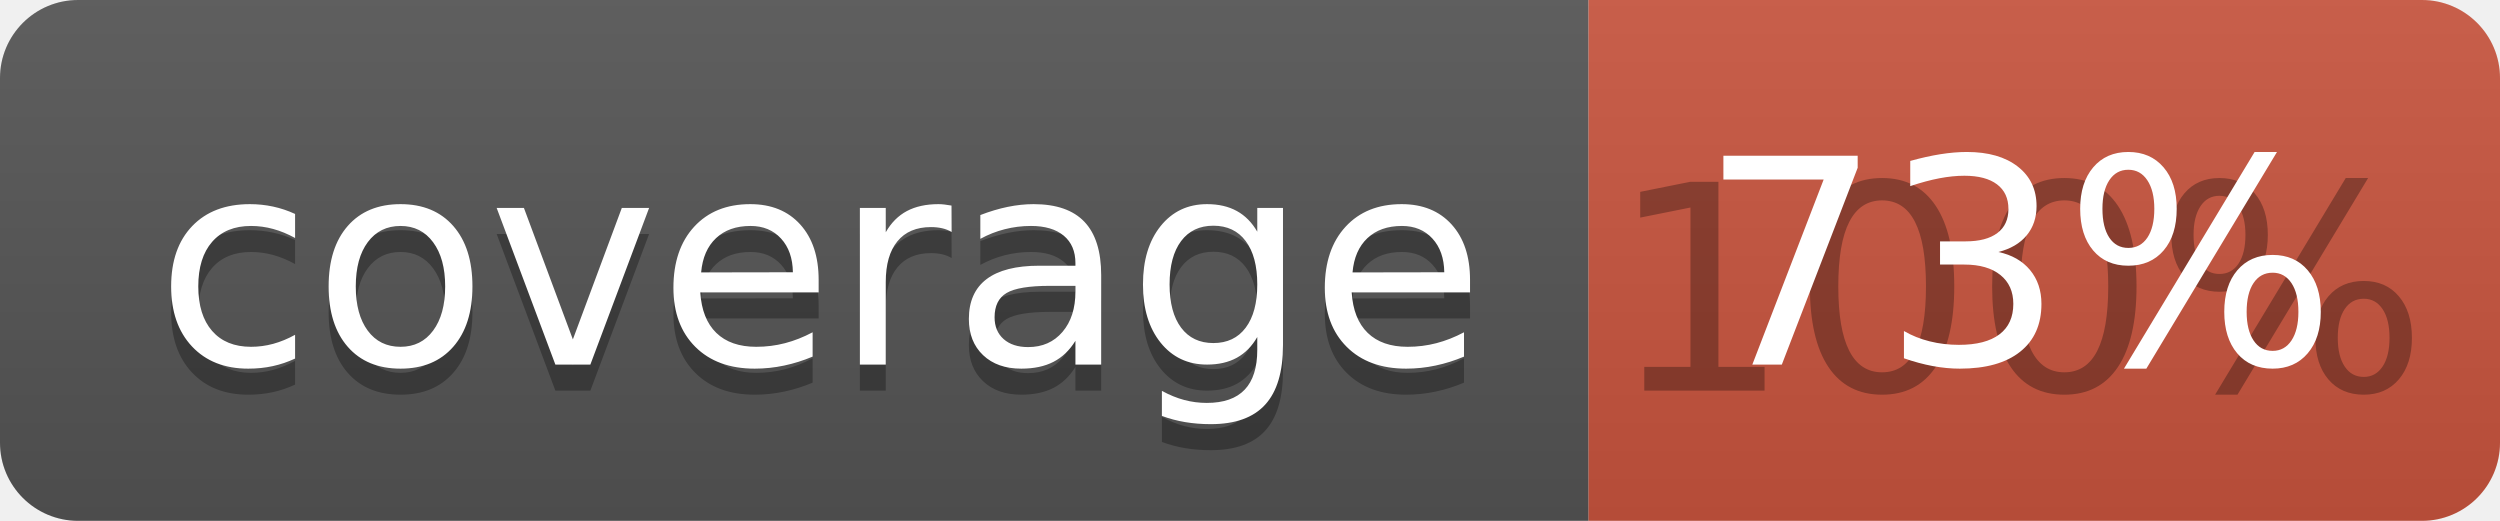
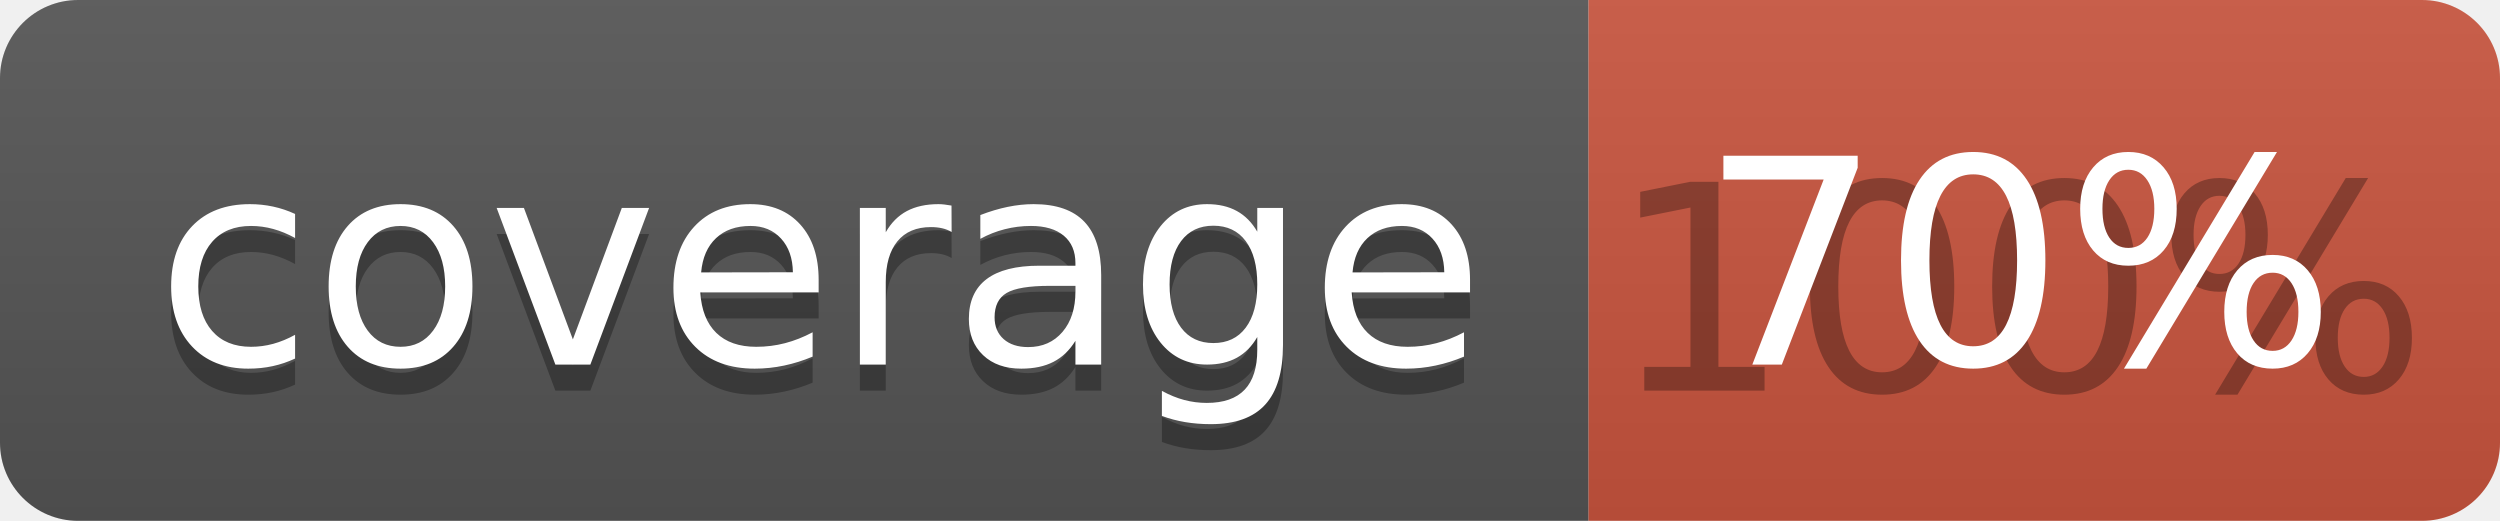
<svg xmlns="http://www.w3.org/2000/svg" width="96" height="20">
  <linearGradient id="b" x2="0" y2="100%">
    <stop offset="0" stop-color="#bbb" stop-opacity=".1" />
    <stop offset="1" stop-opacity=".1" />
  </linearGradient>
  <clipPath id="a">
    <rect width="96" height="20" rx="3" fill="#fff" />
  </clipPath>
  <g clip-path="url(#a)">
    <path fill="#555" d="M0 0h61v20H0z" />
    <path fill="#CA553E" d="M61 0h35v20H61z" />
    <path fill="url(#b)" d="M0 0h96v20H0z" />
  </g>
  <g fill="#fff" text-anchor="middle" font-family="DejaVu Sans,Verdana,Geneva,sans-serif" font-size="110">
    <text x="315" y="150" fill="#010101" fill-opacity=".3" transform="scale(.1)" textLength="510">coverage</text>
    <text x="315" y="140" transform="scale(.1)" textLength="510">coverage</text>
    <text x="775" y="150" fill="#010101" fill-opacity=".3" transform="scale(.1)" textLength="250">100%</text>
-     <text x="775" y="140" transform="scale(.1)" textLength="250">73%</text>
+     <text x="775" y="140" transform="scale(.1)" textLength="250">70%</text>
  </g>
</svg>
